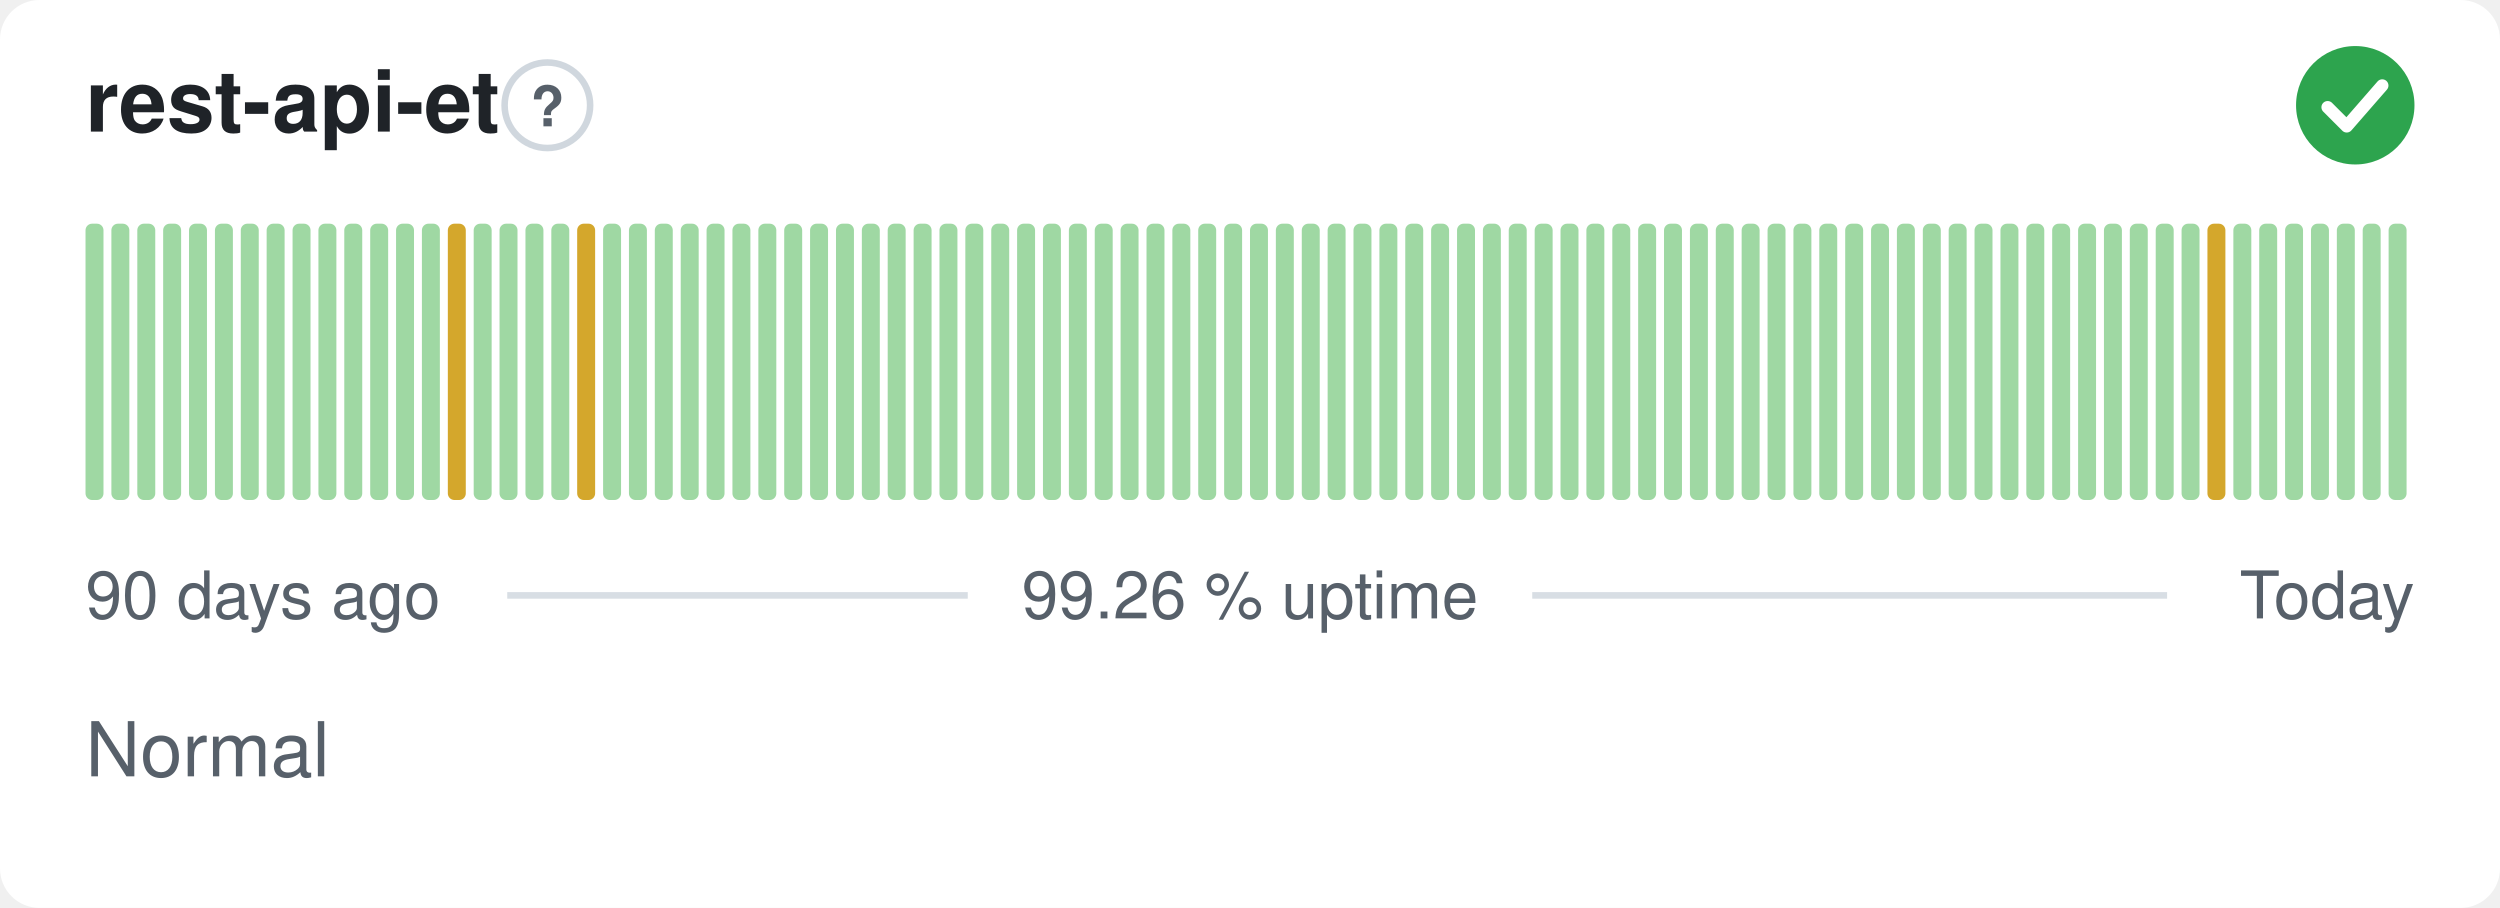
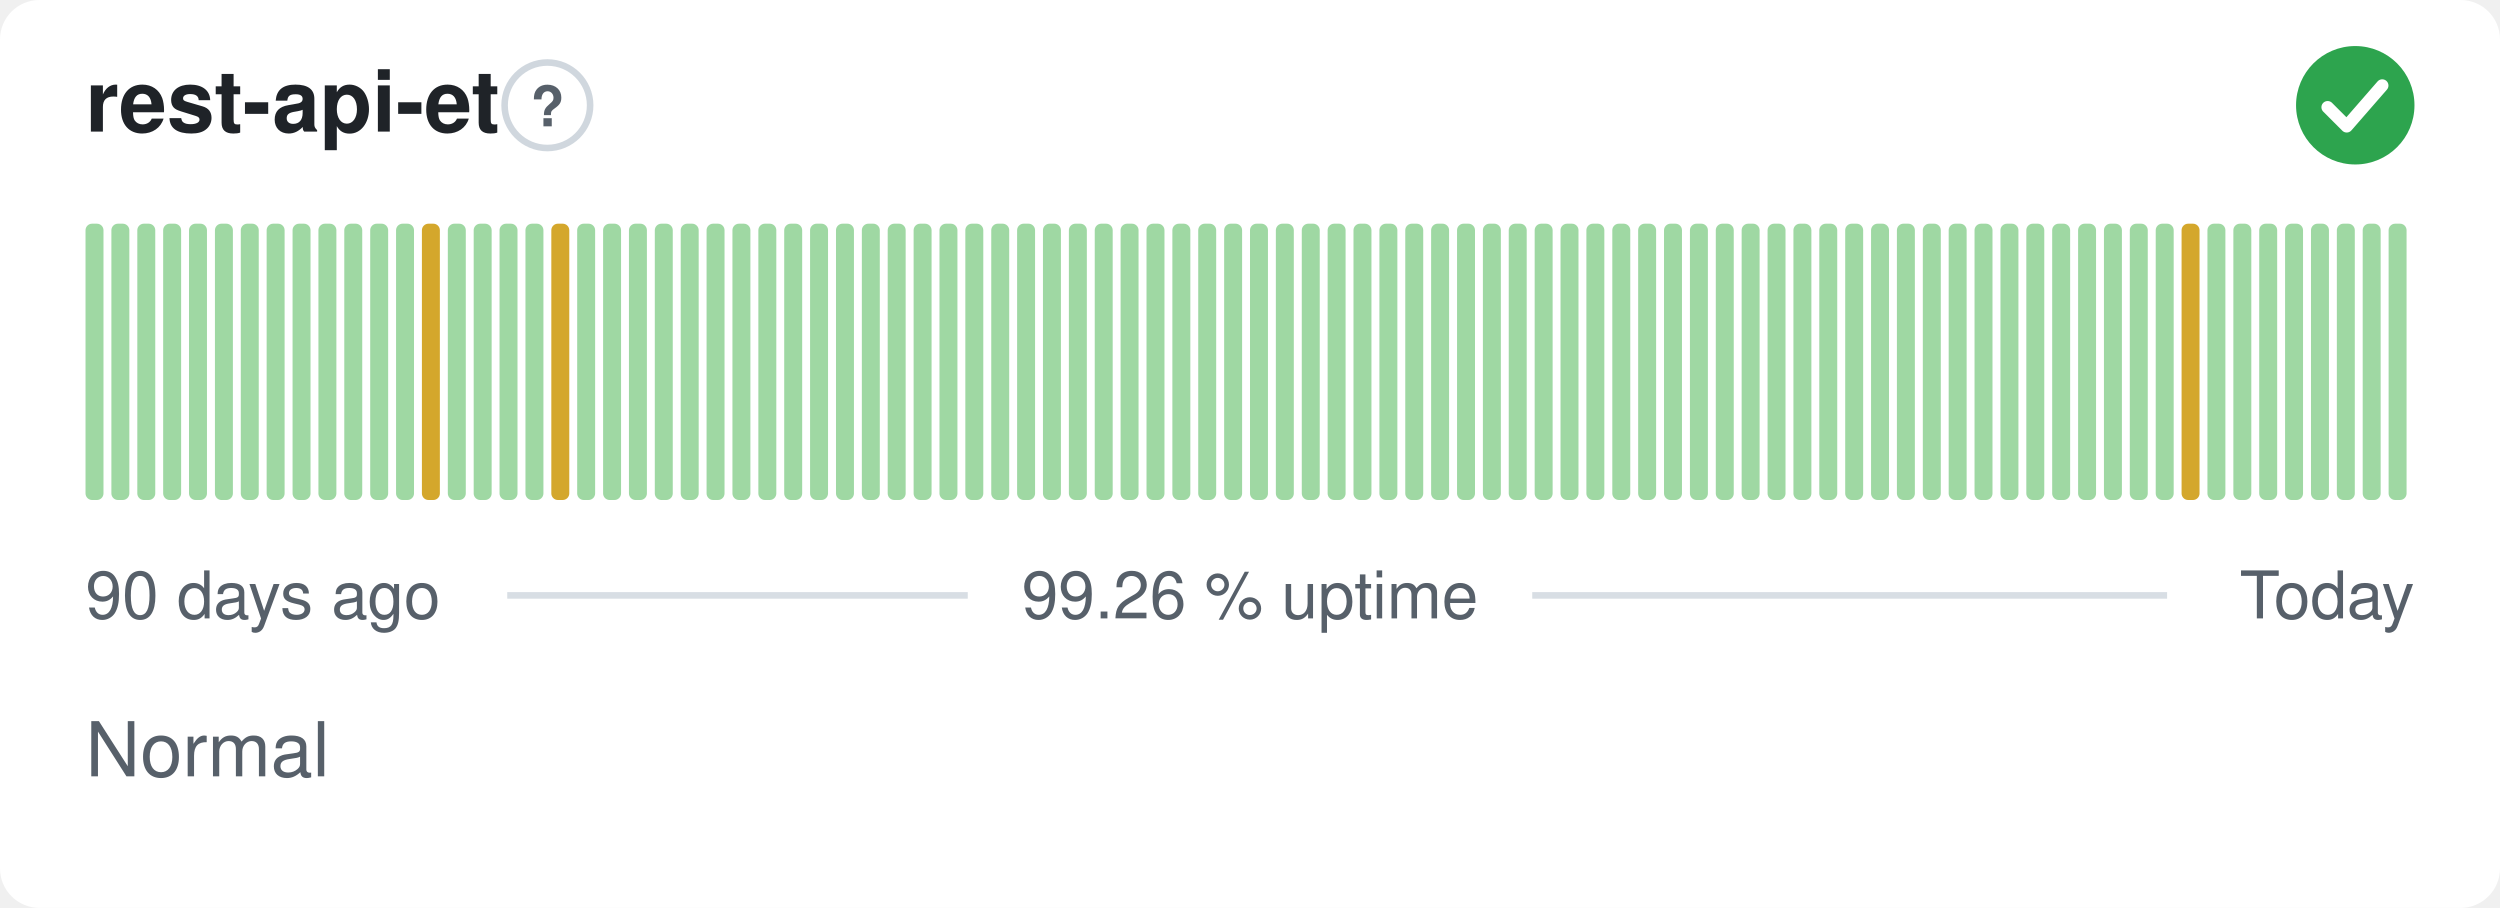
<svg xmlns="http://www.w3.org/2000/svg" width="380" height="138" viewBox="0 0 380 138" role="img" aria-label="rest-api-et: Normal, 99.26 % uptime over the last 90 days" font-family="-apple-system,BlinkMacSystemFont,'Segoe UI',Helvetica,Arial,sans-serif">
  <style>
    @media (prefers-color-scheme: dark) {
      .bg { fill: #0d1117 }
      .title { fill: #e6edf3 }
      .muted { fill: #8b949e }
      .hint { stroke: #30363d }
      .rule { stroke: #30363d }
      .nodata { fill: #21262d }
    }
  </style>
  <rect class="bg" width="380" height="138" rx="6" fill="#ffffff" />
  <text class="title" x="13" y="20" font-size="13" font-weight="600" fill="#1f2328">rest-api-et</text>
  <circle class="hint" cx="83.2" cy="16" r="6.5" fill="none" stroke="#d0d7de" stroke-width="1" />
  <text class="muted" x="83.2" y="19.2" text-anchor="middle" font-size="8.5" font-weight="700" fill="#57606a">?</text>
  <circle cx="358" cy="16" r="9" fill="#2da44e" />
  <path d="M353.80 16.30l2.90 2.90 5.40 -6.20" fill="none" stroke="#fff" stroke-width="1.89" stroke-linecap="round" stroke-linejoin="round" />
  <rect x="13.00" y="34.00" width="2.73" height="42.00" rx="1" fill="#9fd8a3" />
  <rect x="16.93" y="34.00" width="2.73" height="42.00" rx="1" fill="#9fd8a3" />
  <rect x="20.87" y="34.00" width="2.73" height="42.00" rx="1" fill="#9fd8a3" />
  <rect x="24.80" y="34.00" width="2.73" height="42.00" rx="1" fill="#9fd8a3" />
  <rect x="28.73" y="34.00" width="2.73" height="42.00" rx="1" fill="#9fd8a3" />
  <rect x="32.67" y="34.00" width="2.73" height="42.00" rx="1" fill="#9fd8a3" />
  <rect x="36.60" y="34.00" width="2.73" height="42.00" rx="1" fill="#9fd8a3" />
  <rect x="40.53" y="34.00" width="2.73" height="42.00" rx="1" fill="#9fd8a3" />
  <rect x="44.47" y="34.00" width="2.73" height="42.00" rx="1" fill="#9fd8a3" />
  <rect x="48.40" y="34.00" width="2.73" height="42.00" rx="1" fill="#9fd8a3" />
  <rect x="52.33" y="34.00" width="2.73" height="42.00" rx="1" fill="#9fd8a3" />
  <rect x="56.27" y="34.00" width="2.73" height="42.00" rx="1" fill="#9fd8a3" />
  <rect x="60.20" y="34.00" width="2.73" height="42.00" rx="1" fill="#9fd8a3" />
-   <rect x="64.13" y="34.00" width="2.73" height="42.00" rx="1" fill="#9fd8a3" />
-   <rect x="68.07" y="34.00" width="2.73" height="42.00" rx="1" fill="#d4a72c" />
+   <rect x="64.13" y="34.00" width="2.73" height="42.00" rx="1" fill="#d4a72c" />
+   <rect x="68.07" y="34.00" width="2.73" height="42.00" rx="1" fill="#9fd8a3" />
  <rect x="72.00" y="34.00" width="2.73" height="42.00" rx="1" fill="#9fd8a3" />
  <rect x="75.93" y="34.00" width="2.73" height="42.00" rx="1" fill="#9fd8a3" />
  <rect x="79.87" y="34.00" width="2.73" height="42.00" rx="1" fill="#9fd8a3" />
-   <rect x="83.80" y="34.00" width="2.73" height="42.00" rx="1" fill="#9fd8a3" />
-   <rect x="87.73" y="34.00" width="2.73" height="42.00" rx="1" fill="#d4a72c" />
+   <rect x="83.80" y="34.00" width="2.73" height="42.00" rx="1" fill="#d4a72c" />
+   <rect x="87.73" y="34.00" width="2.73" height="42.00" rx="1" fill="#9fd8a3" />
  <rect x="91.67" y="34.00" width="2.73" height="42.00" rx="1" fill="#9fd8a3" />
  <rect x="95.60" y="34.00" width="2.73" height="42.00" rx="1" fill="#9fd8a3" />
  <rect x="99.53" y="34.00" width="2.73" height="42.00" rx="1" fill="#9fd8a3" />
  <rect x="103.47" y="34.00" width="2.73" height="42.00" rx="1" fill="#9fd8a3" />
  <rect x="107.40" y="34.00" width="2.73" height="42.00" rx="1" fill="#9fd8a3" />
  <rect x="111.33" y="34.00" width="2.73" height="42.00" rx="1" fill="#9fd8a3" />
  <rect x="115.27" y="34.00" width="2.73" height="42.00" rx="1" fill="#9fd8a3" />
  <rect x="119.20" y="34.00" width="2.73" height="42.00" rx="1" fill="#9fd8a3" />
  <rect x="123.13" y="34.00" width="2.73" height="42.00" rx="1" fill="#9fd8a3" />
  <rect x="127.07" y="34.00" width="2.73" height="42.00" rx="1" fill="#9fd8a3" />
  <rect x="131.00" y="34.00" width="2.73" height="42.00" rx="1" fill="#9fd8a3" />
  <rect x="134.93" y="34.00" width="2.73" height="42.00" rx="1" fill="#9fd8a3" />
  <rect x="138.87" y="34.00" width="2.73" height="42.00" rx="1" fill="#9fd8a3" />
  <rect x="142.80" y="34.00" width="2.73" height="42.00" rx="1" fill="#9fd8a3" />
  <rect x="146.73" y="34.00" width="2.73" height="42.00" rx="1" fill="#9fd8a3" />
  <rect x="150.67" y="34.00" width="2.73" height="42.00" rx="1" fill="#9fd8a3" />
  <rect x="154.60" y="34.00" width="2.73" height="42.00" rx="1" fill="#9fd8a3" />
  <rect x="158.53" y="34.00" width="2.73" height="42.00" rx="1" fill="#9fd8a3" />
  <rect x="162.47" y="34.00" width="2.73" height="42.00" rx="1" fill="#9fd8a3" />
  <rect x="166.40" y="34.00" width="2.73" height="42.00" rx="1" fill="#9fd8a3" />
  <rect x="170.33" y="34.00" width="2.73" height="42.00" rx="1" fill="#9fd8a3" />
  <rect x="174.27" y="34.00" width="2.73" height="42.00" rx="1" fill="#9fd8a3" />
  <rect x="178.20" y="34.00" width="2.73" height="42.00" rx="1" fill="#9fd8a3" />
  <rect x="182.13" y="34.00" width="2.73" height="42.00" rx="1" fill="#9fd8a3" />
  <rect x="186.07" y="34.00" width="2.73" height="42.00" rx="1" fill="#9fd8a3" />
  <rect x="190.00" y="34.00" width="2.73" height="42.00" rx="1" fill="#9fd8a3" />
  <rect x="193.93" y="34.00" width="2.73" height="42.00" rx="1" fill="#9fd8a3" />
  <rect x="197.87" y="34.00" width="2.73" height="42.00" rx="1" fill="#9fd8a3" />
  <rect x="201.80" y="34.00" width="2.73" height="42.00" rx="1" fill="#9fd8a3" />
  <rect x="205.73" y="34.00" width="2.73" height="42.00" rx="1" fill="#9fd8a3" />
  <rect x="209.67" y="34.00" width="2.73" height="42.00" rx="1" fill="#9fd8a3" />
  <rect x="213.60" y="34.00" width="2.73" height="42.00" rx="1" fill="#9fd8a3" />
  <rect x="217.53" y="34.00" width="2.73" height="42.00" rx="1" fill="#9fd8a3" />
  <rect x="221.47" y="34.00" width="2.73" height="42.00" rx="1" fill="#9fd8a3" />
  <rect x="225.40" y="34.00" width="2.73" height="42.00" rx="1" fill="#9fd8a3" />
  <rect x="229.33" y="34.00" width="2.73" height="42.00" rx="1" fill="#9fd8a3" />
  <rect x="233.27" y="34.00" width="2.73" height="42.00" rx="1" fill="#9fd8a3" />
  <rect x="237.20" y="34.00" width="2.73" height="42.00" rx="1" fill="#9fd8a3" />
  <rect x="241.13" y="34.00" width="2.73" height="42.00" rx="1" fill="#9fd8a3" />
  <rect x="245.07" y="34.00" width="2.73" height="42.00" rx="1" fill="#9fd8a3" />
  <rect x="249.00" y="34.00" width="2.73" height="42.00" rx="1" fill="#9fd8a3" />
  <rect x="252.93" y="34.00" width="2.73" height="42.00" rx="1" fill="#9fd8a3" />
  <rect x="256.87" y="34.00" width="2.73" height="42.00" rx="1" fill="#9fd8a3" />
  <rect x="260.80" y="34.00" width="2.73" height="42.00" rx="1" fill="#9fd8a3" />
  <rect x="264.73" y="34.00" width="2.73" height="42.00" rx="1" fill="#9fd8a3" />
  <rect x="268.67" y="34.00" width="2.73" height="42.00" rx="1" fill="#9fd8a3" />
  <rect x="272.60" y="34.00" width="2.73" height="42.00" rx="1" fill="#9fd8a3" />
  <rect x="276.53" y="34.00" width="2.73" height="42.00" rx="1" fill="#9fd8a3" />
  <rect x="280.47" y="34.00" width="2.73" height="42.00" rx="1" fill="#9fd8a3" />
  <rect x="284.40" y="34.00" width="2.73" height="42.00" rx="1" fill="#9fd8a3" />
  <rect x="288.33" y="34.00" width="2.73" height="42.00" rx="1" fill="#9fd8a3" />
  <rect x="292.27" y="34.00" width="2.73" height="42.00" rx="1" fill="#9fd8a3" />
  <rect x="296.20" y="34.00" width="2.73" height="42.00" rx="1" fill="#9fd8a3" />
  <rect x="300.13" y="34.00" width="2.73" height="42.00" rx="1" fill="#9fd8a3" />
  <rect x="304.07" y="34.00" width="2.73" height="42.00" rx="1" fill="#9fd8a3" />
  <rect x="308.00" y="34.00" width="2.73" height="42.00" rx="1" fill="#9fd8a3" />
  <rect x="311.93" y="34.00" width="2.73" height="42.00" rx="1" fill="#9fd8a3" />
  <rect x="315.87" y="34.00" width="2.73" height="42.00" rx="1" fill="#9fd8a3" />
  <rect x="319.80" y="34.00" width="2.73" height="42.00" rx="1" fill="#9fd8a3" />
  <rect x="323.73" y="34.00" width="2.73" height="42.00" rx="1" fill="#9fd8a3" />
  <rect x="327.67" y="34.00" width="2.73" height="42.00" rx="1" fill="#9fd8a3" />
-   <rect x="331.60" y="34.00" width="2.73" height="42.00" rx="1" fill="#9fd8a3" />
-   <rect x="335.53" y="34.00" width="2.73" height="42.00" rx="1" fill="#d4a72c" />
+   <rect x="331.60" y="34.00" width="2.73" height="42.00" rx="1" fill="#d4a72c" />
+   <rect x="335.53" y="34.00" width="2.73" height="42.00" rx="1" fill="#9fd8a3" />
  <rect x="339.47" y="34.00" width="2.73" height="42.00" rx="1" fill="#9fd8a3" />
  <rect x="343.40" y="34.00" width="2.73" height="42.00" rx="1" fill="#9fd8a3" />
  <rect x="347.33" y="34.00" width="2.73" height="42.00" rx="1" fill="#9fd8a3" />
  <rect x="351.27" y="34.00" width="2.73" height="42.00" rx="1" fill="#9fd8a3" />
  <rect x="355.20" y="34.00" width="2.73" height="42.00" rx="1" fill="#9fd8a3" />
  <rect x="359.13" y="34.00" width="2.73" height="42.00" rx="1" fill="#9fd8a3" />
  <rect x="363.07" y="34.00" width="2.73" height="42.00" rx="1" fill="#9fd8a3" />
  <text class="muted" x="13" y="94" font-size="10" fill="#57606a">90 days ago</text>
  <text class="muted" x="190" y="94" text-anchor="middle" font-size="10" fill="#57606a">99.26 % uptime</text>
  <text class="muted" x="367" y="94" text-anchor="end" font-size="10" fill="#57606a">Today</text>
  <line class="rule" x1="77.1" y1="90.5" x2="147.1" y2="90.5" stroke="#d8dee4" stroke-width="1" />
  <line class="rule" x1="232.9" y1="90.5" x2="329.4" y2="90.5" stroke="#d8dee4" stroke-width="1" />
  <text class="muted" x="13" y="118" font-size="11.5" fill="#57606a">Normal</text>
</svg>
